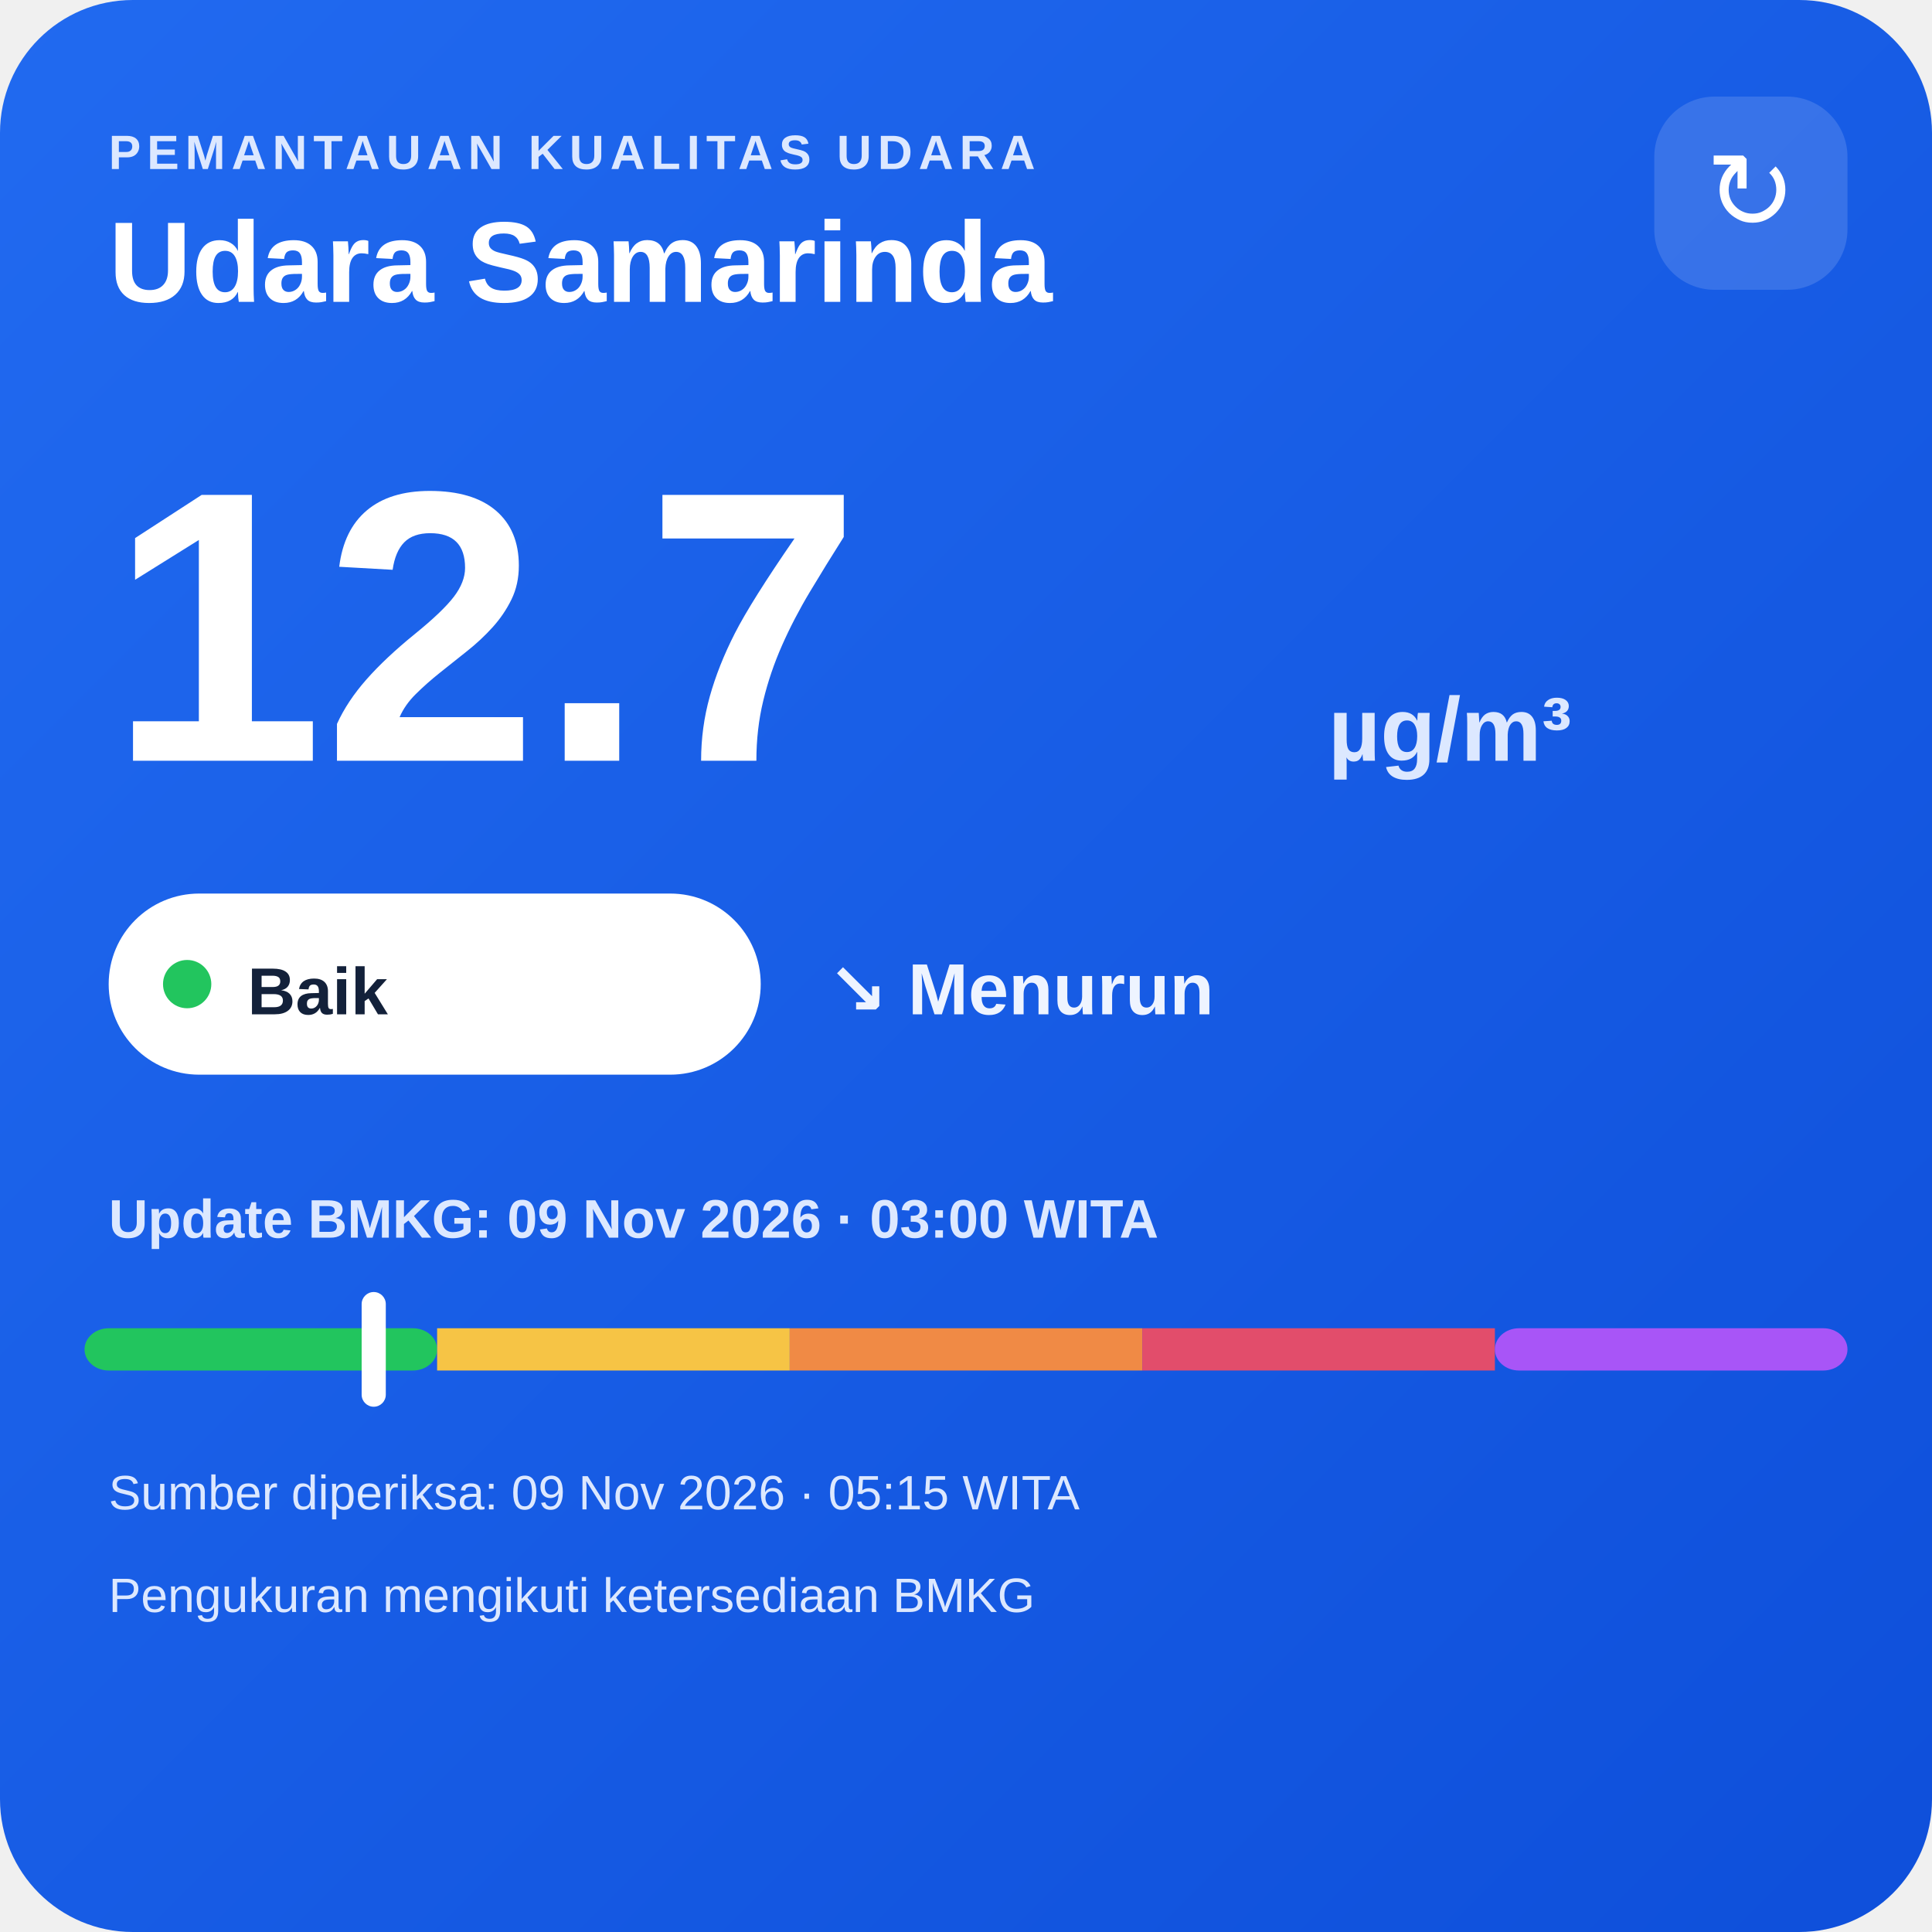
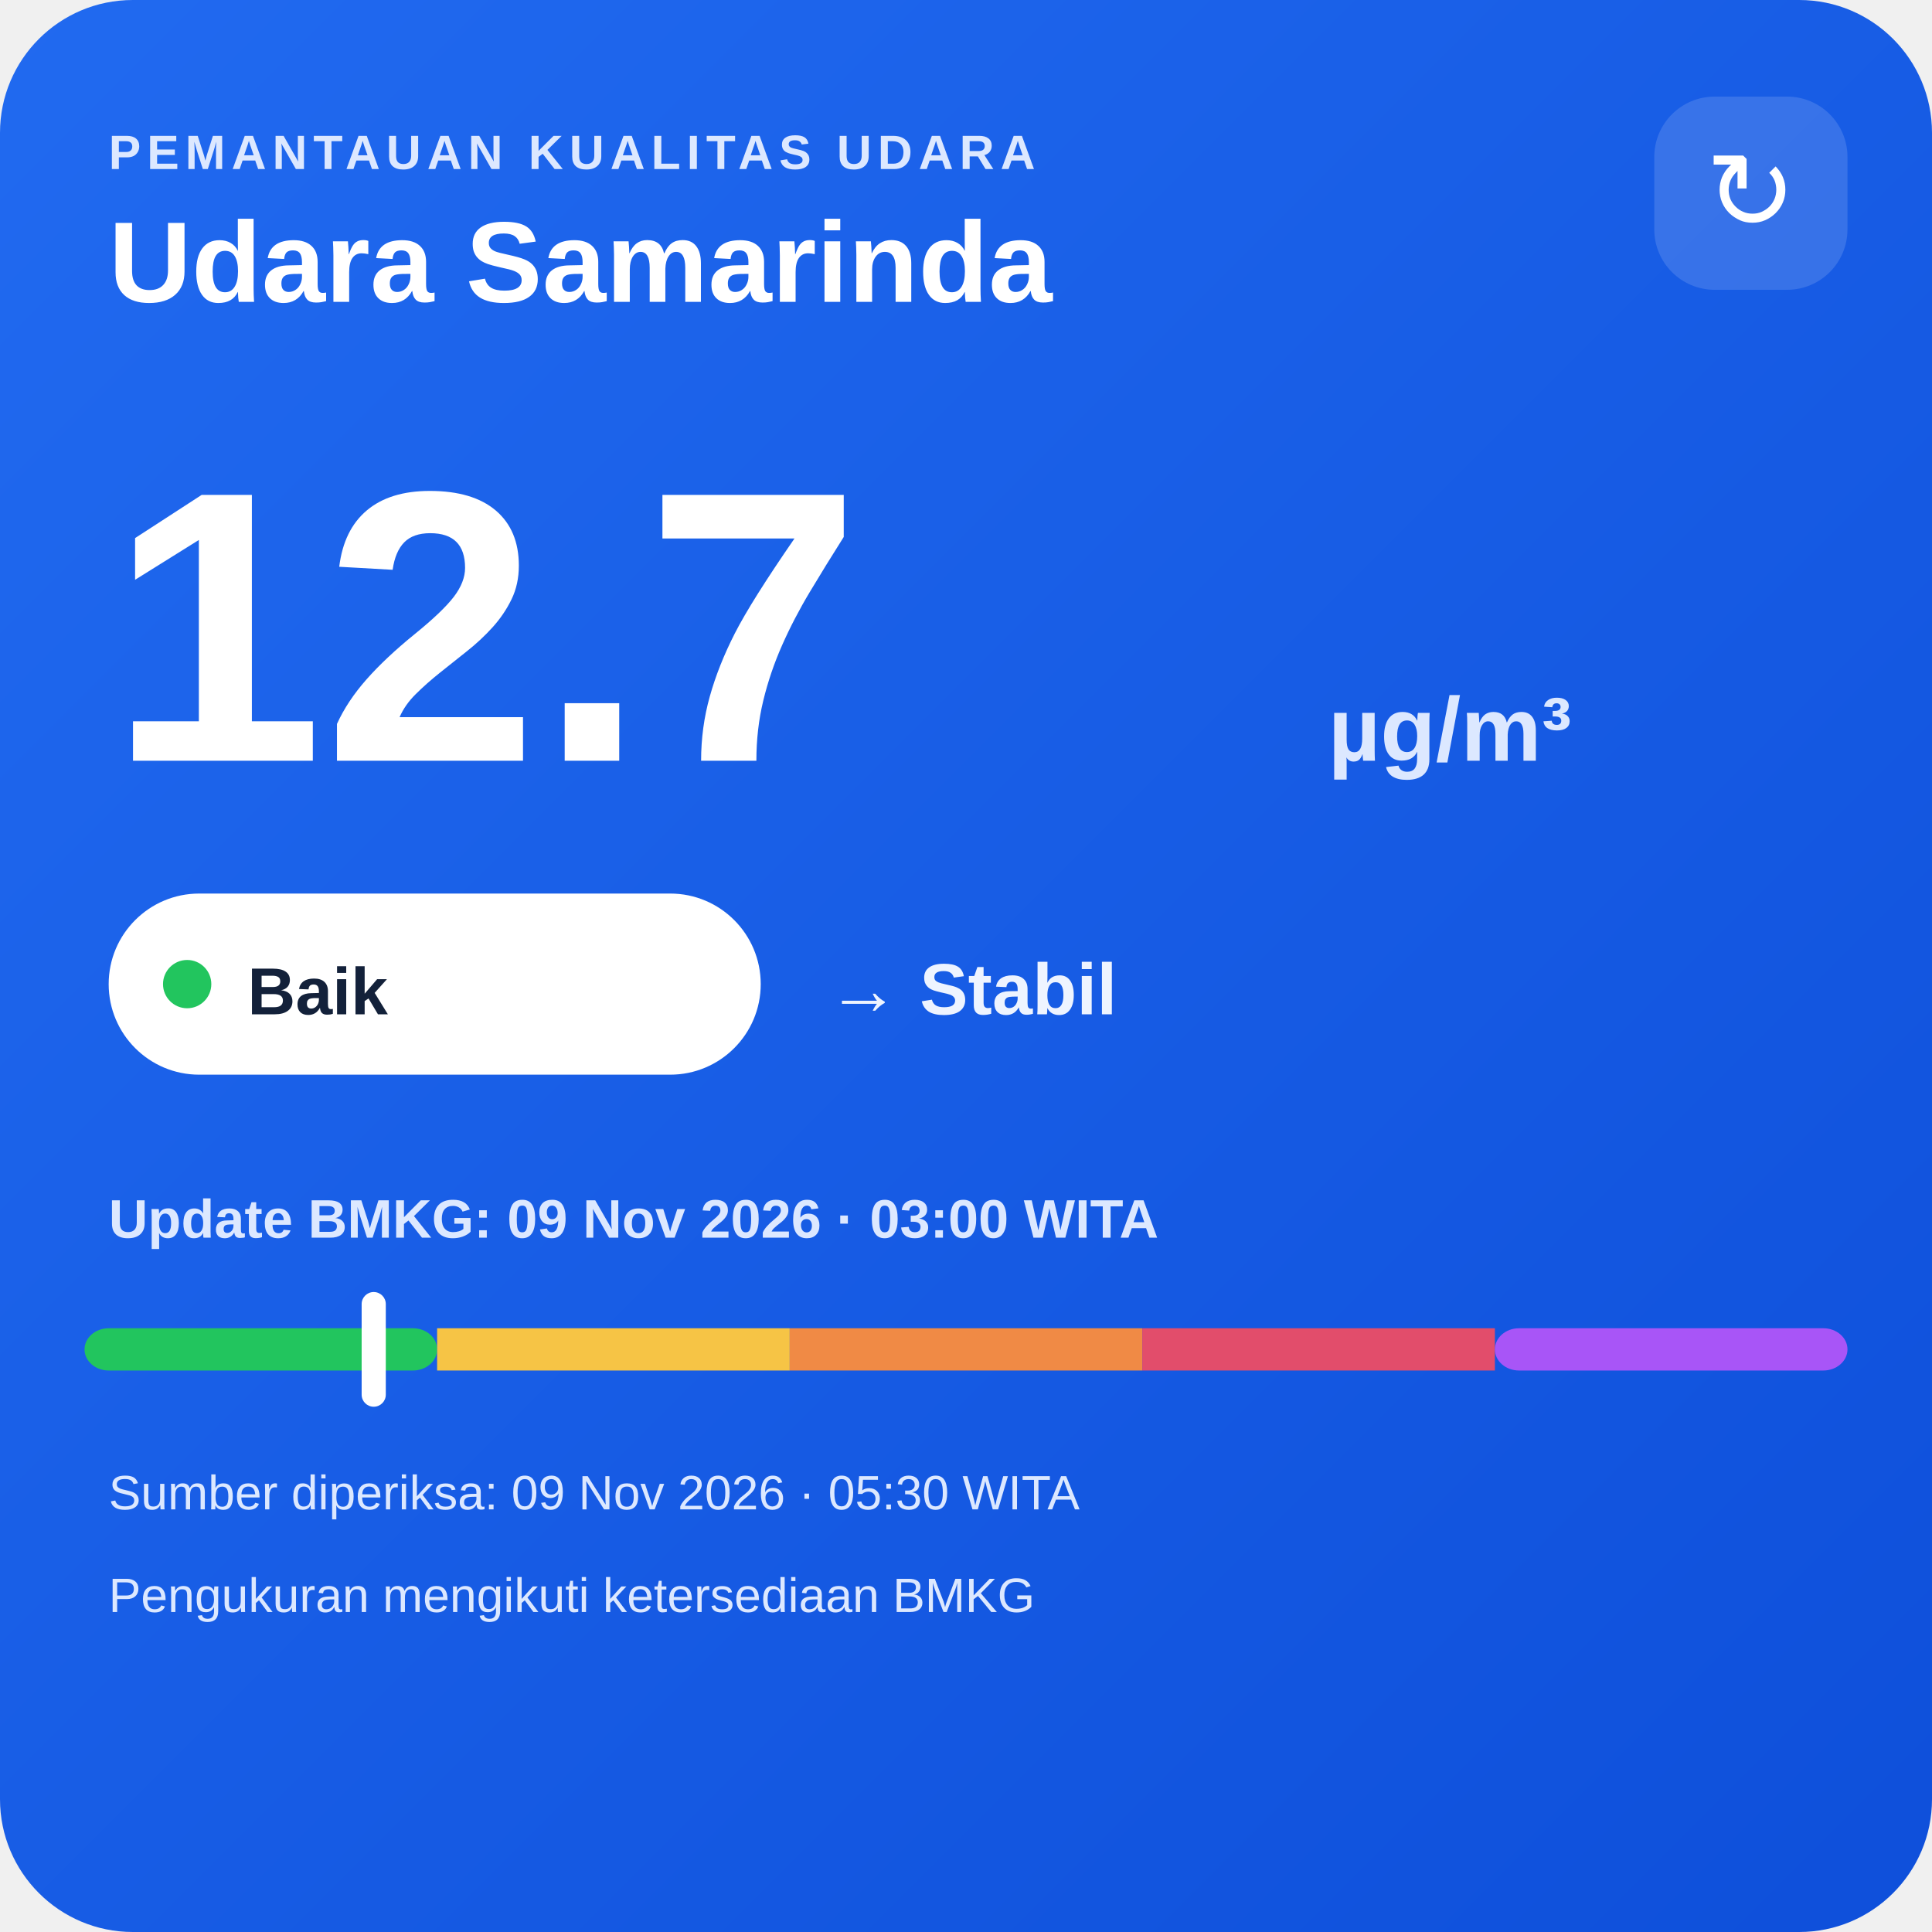
<svg xmlns="http://www.w3.org/2000/svg" width="320" height="320" viewBox="0 0 320 320">
  <defs>
    <linearGradient id="bg" x1="0" y1="0" x2="1" y2="1">
      <stop offset="0" stop-color="#216af0" />
      <stop offset="1" stop-color="#0e4fda" />
    </linearGradient>
  </defs>
  <rect width="320" height="320" rx="22" fill="url(#bg)" />
  <text x="18" y="28" fill="#dce8ff" font-family="Arial,sans-serif" font-size="8" font-weight="700" letter-spacing="1">PEMANTAUAN KUALITAS UDARA</text>
  <text x="18" y="50" fill="#ffffff" font-family="Arial,sans-serif" font-size="19" font-weight="700">Udara Samarinda</text>
  <rect x="274" y="16" width="32" height="32" rx="10" fill="#ffffff" fill-opacity=".14" />
  <text x="290" y="38" text-anchor="middle" fill="#ffffff" font-family="Arial,sans-serif" font-size="18">↻</text>
  <text x="18" y="126" fill="#ffffff" font-family="Arial,sans-serif" font-size="64" font-weight="800">12.7</text>
  <text x="220" y="126" fill="#dce8ff" font-family="Arial,sans-serif" font-size="15" font-weight="700">µg/m³</text>
  <rect x="18" y="148" width="108" height="30" rx="15" fill="#ffffff" />
  <circle cx="31" cy="163" r="4" fill="#22c55e" />
  <text x="41" y="168" fill="#13213a" font-family="Arial,sans-serif" font-size="11" font-weight="700">Baik</text>
-   <text x="137" y="168" fill="#eef4ff" font-family="Arial,sans-serif" font-size="12" font-weight="700">↘ Menurun</text>
+   <text x="137" y="168" fill="#eef4ff" font-family="Arial,sans-serif" font-size="12" font-weight="700">→ Stabil</text>
  <text x="18" y="205" fill="#dce8ff" font-family="Arial,sans-serif" font-size="9" font-weight="700">Update BMKG: 09 Nov 2026 · 03:00 WITA</text>
  <rect x="14" y="220" width="58.4" height="7" rx="4" fill="#22c55e" />
  <rect x="72.4" y="220" width="58.4" height="7" fill="#f6c445" />
  <rect x="130.8" y="220" width="58.4" height="7" fill="#f08a45" />
  <rect x="189.2" y="220" width="58.4" height="7" fill="#e24d6b" />
  <rect x="247.6" y="220" width="58.4" height="7" rx="4" fill="#a855f7" />
  <rect x="59.9" y="214" width="4" height="19" rx="2" fill="#ffffff" />
-   <text x="18" y="250" fill="#dce8ff" font-family="Arial,sans-serif" font-size="8">Sumber diperiksa: 09 Nov 2026 · 05:15 WITA</text>
+   <text x="18" y="250" fill="#dce8ff" font-family="Arial,sans-serif" font-size="8">Sumber diperiksa: 09 Nov 2026 · 05:30 WITA</text>
  <text x="18" y="267" fill="#dce8ff" font-family="Arial,sans-serif" font-size="8">Pengukuran mengikuti ketersediaan BMKG</text>
</svg>
